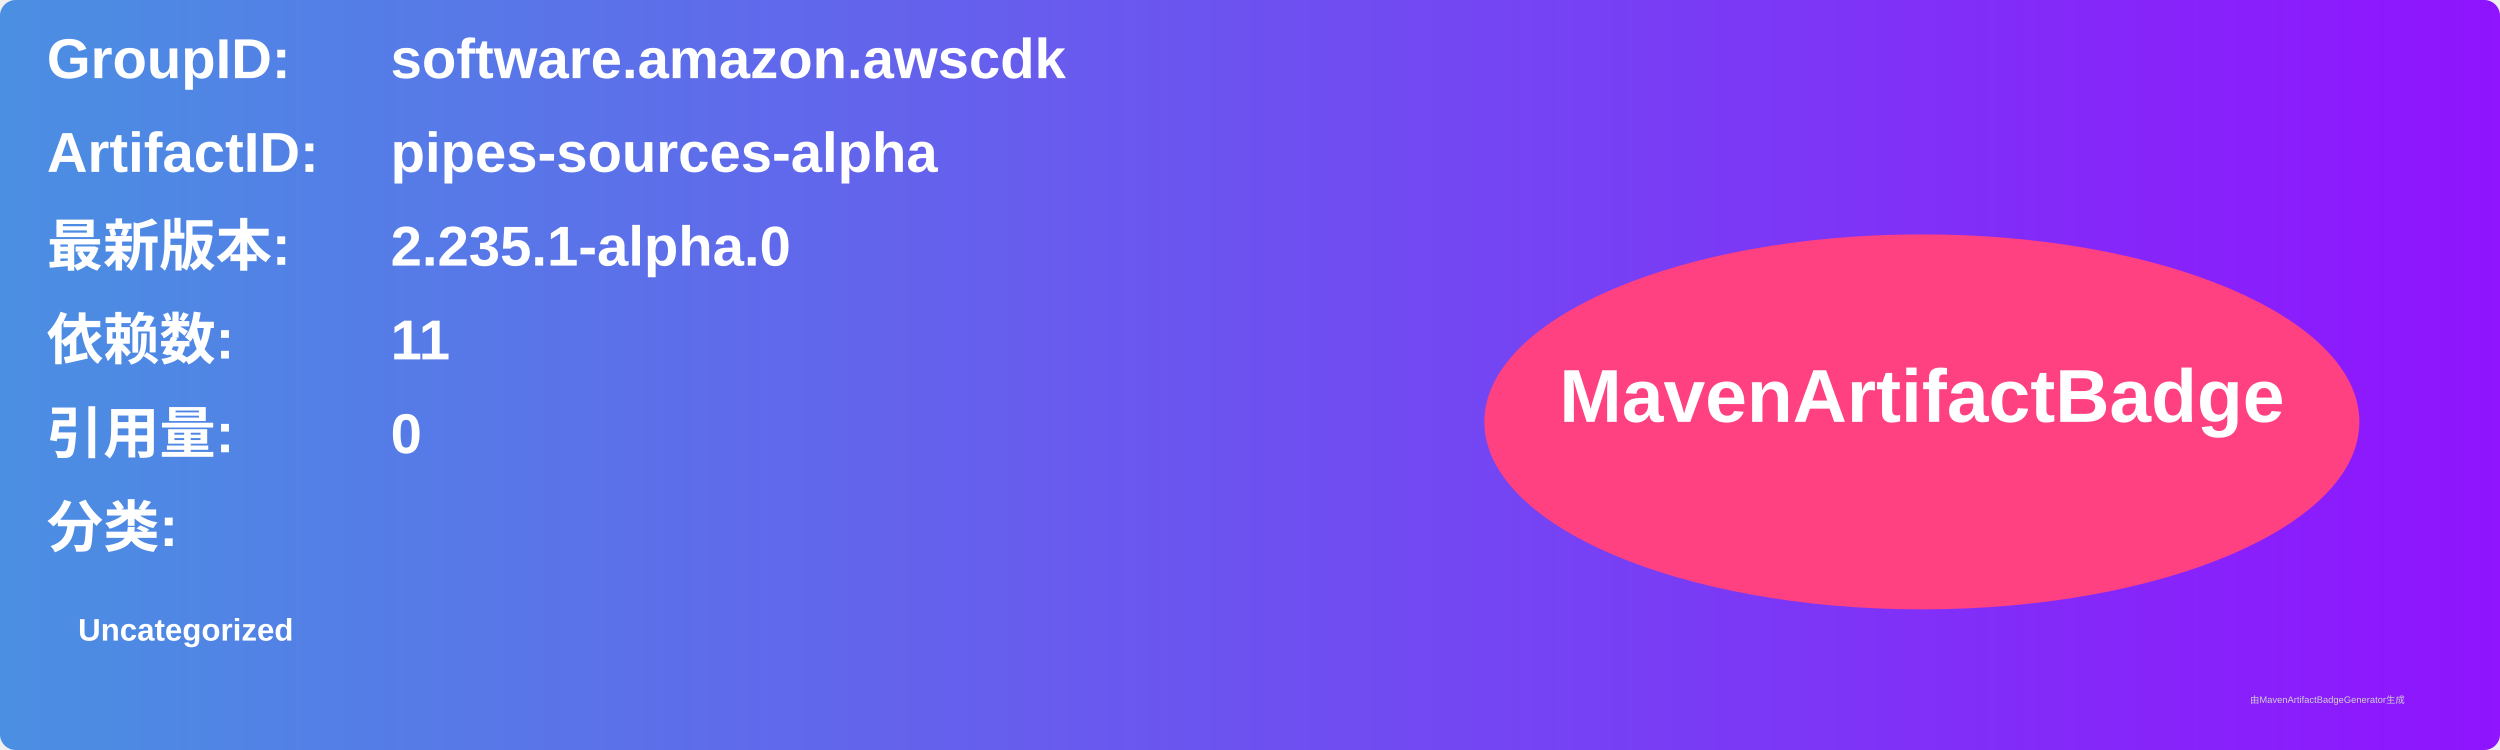
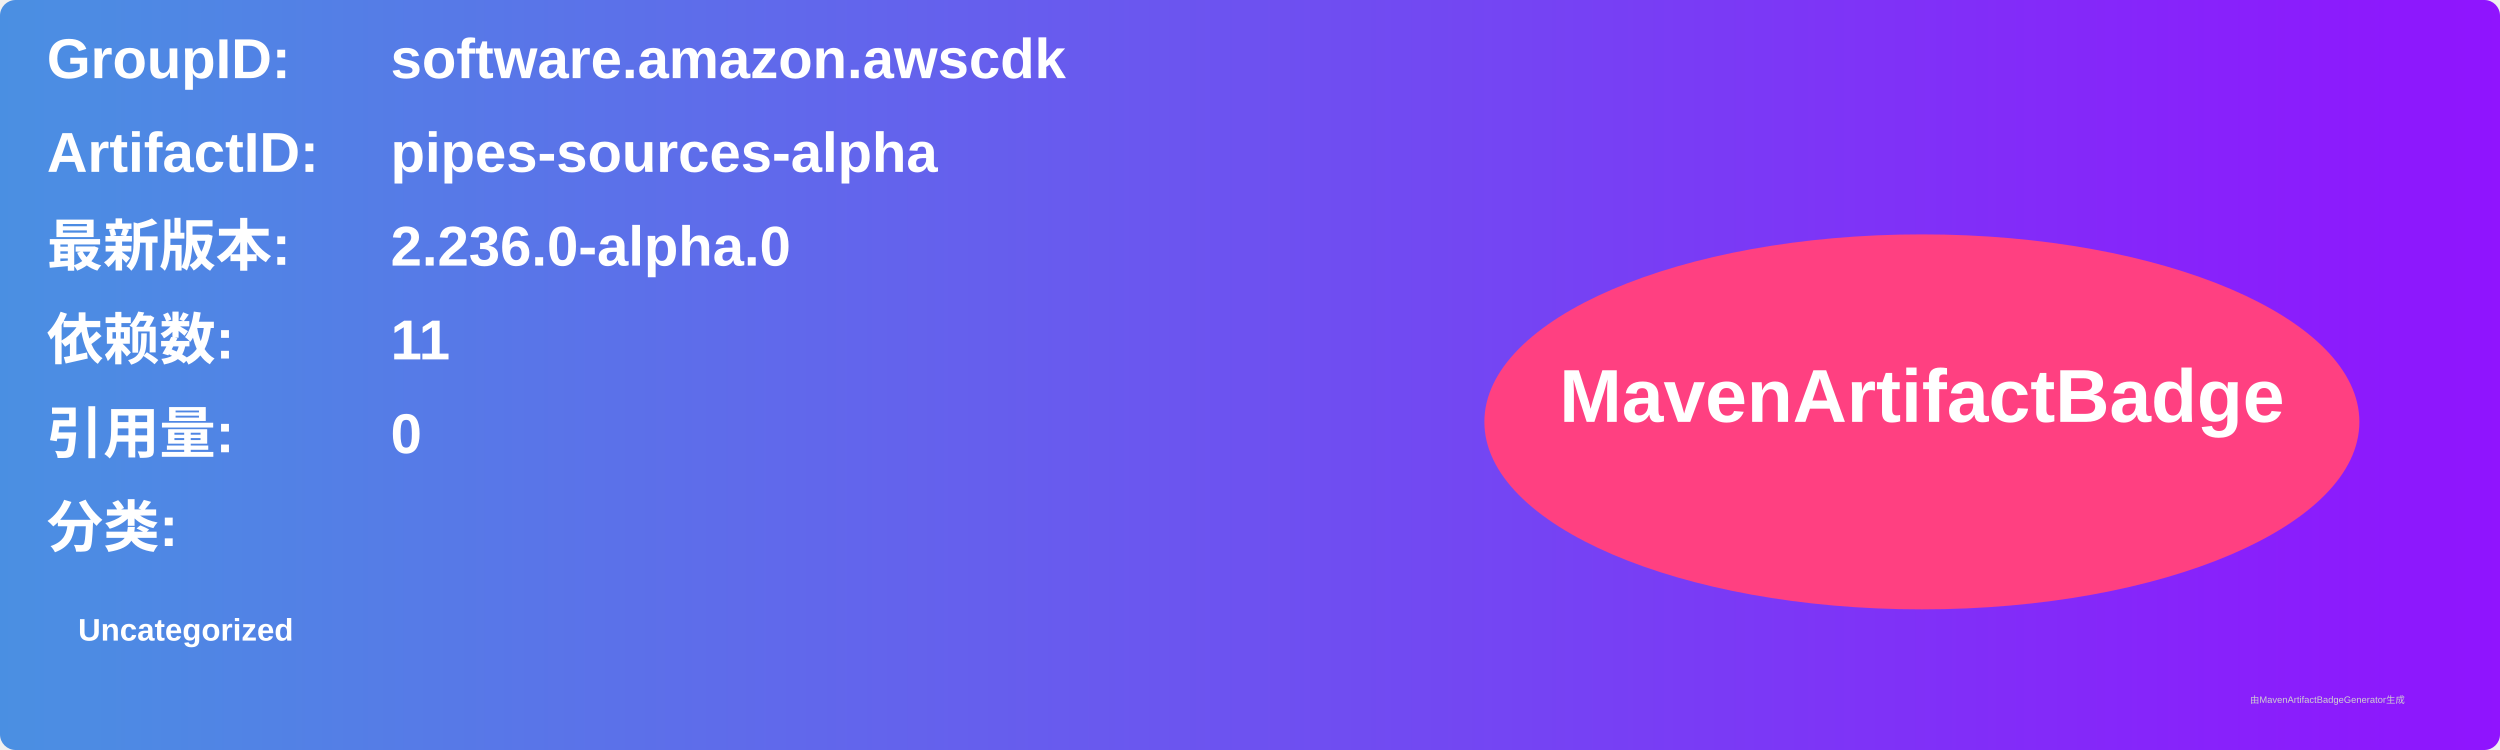
<svg xmlns="http://www.w3.org/2000/svg" width="800" height="240" viewBox="0 0 800 240">
  <linearGradient id="grad" x1="0%" y1="0%" x2="100%" y2="0%">
    <stop offset="0%" stop-color="#4a90e2" />
    <stop offset="100%" stop-color="#9013fe" />
  </linearGradient>
  <rect width="100%" height="100%" rx="5" ry="5" fill="url(#grad)" />
  <g transform="translate(15, 15)">
    <text x="0" y="10" font-family="Arial" font-size="18" fill="white" font-weight="bold" width="260">GroupID:</text>
    <text x="110" y="10" font-family="Arial" font-size="18" fill="white" font-weight="bold" width="460">software.amazon.awscdk</text>
    <text x="0" y="40" font-family="Arial" font-size="18" fill="white" font-weight="bold" width="260">ArtifactID:</text>
    <text x="110" y="40" font-family="Arial" font-size="18" fill="white" font-weight="bold" width="460">pipes-sources-alpha</text>
    <text x="0" y="70" font-family="Arial" font-size="18" fill="white" font-weight="bold">最新版本:</text>
    <text x="110" y="70" font-family="Arial" font-size="18" fill="white" font-weight="bold">
-       <tspan font-weight="bold">2.235.1-alpha.0</tspan>
+       <tspan font-weight="bold">2.236.0-alpha.0</tspan>
    </text>
    <text x="0" y="100" font-family="Arial" font-size="18" fill="white" font-weight="bold">依赖数: </text>
    <text x="110" y="100" font-family="Arial" font-size="18" fill="white">
      <tspan font-weight="bold">11</tspan>
    </text>
    <text x="0" y="130" font-family="Arial" font-size="18" fill="white" font-weight="bold">引用量: </text>
    <text x="110" y="130" font-family="Arial" font-size="18" fill="white">
      <tspan font-weight="bold">0</tspan>
    </text>
    <text x="0" y="160" font-family="Arial" font-size="18" fill="white" font-weight="bold">分类:</text>
    <text x="10" y="190" font-family="Arial" font-size="10" fill="white">
      <tspan font-weight="bold">Uncategorized</tspan>
    </text>
    <ellipse cx="600" cy="120" rx="140" ry="60" fill="#ff4081" />
    <text x="600" y="120" text-anchor="middle" font-family="Arial" font-size="24" fill="white" font-weight="bold">MavenArtifactBadge</text>
  </g>
  <text x="720" y="225" font-family="Arial" font-size="3" fill="#d0d0d0">由MavenArtifactBadgeGenerator生成</text>
</svg>
